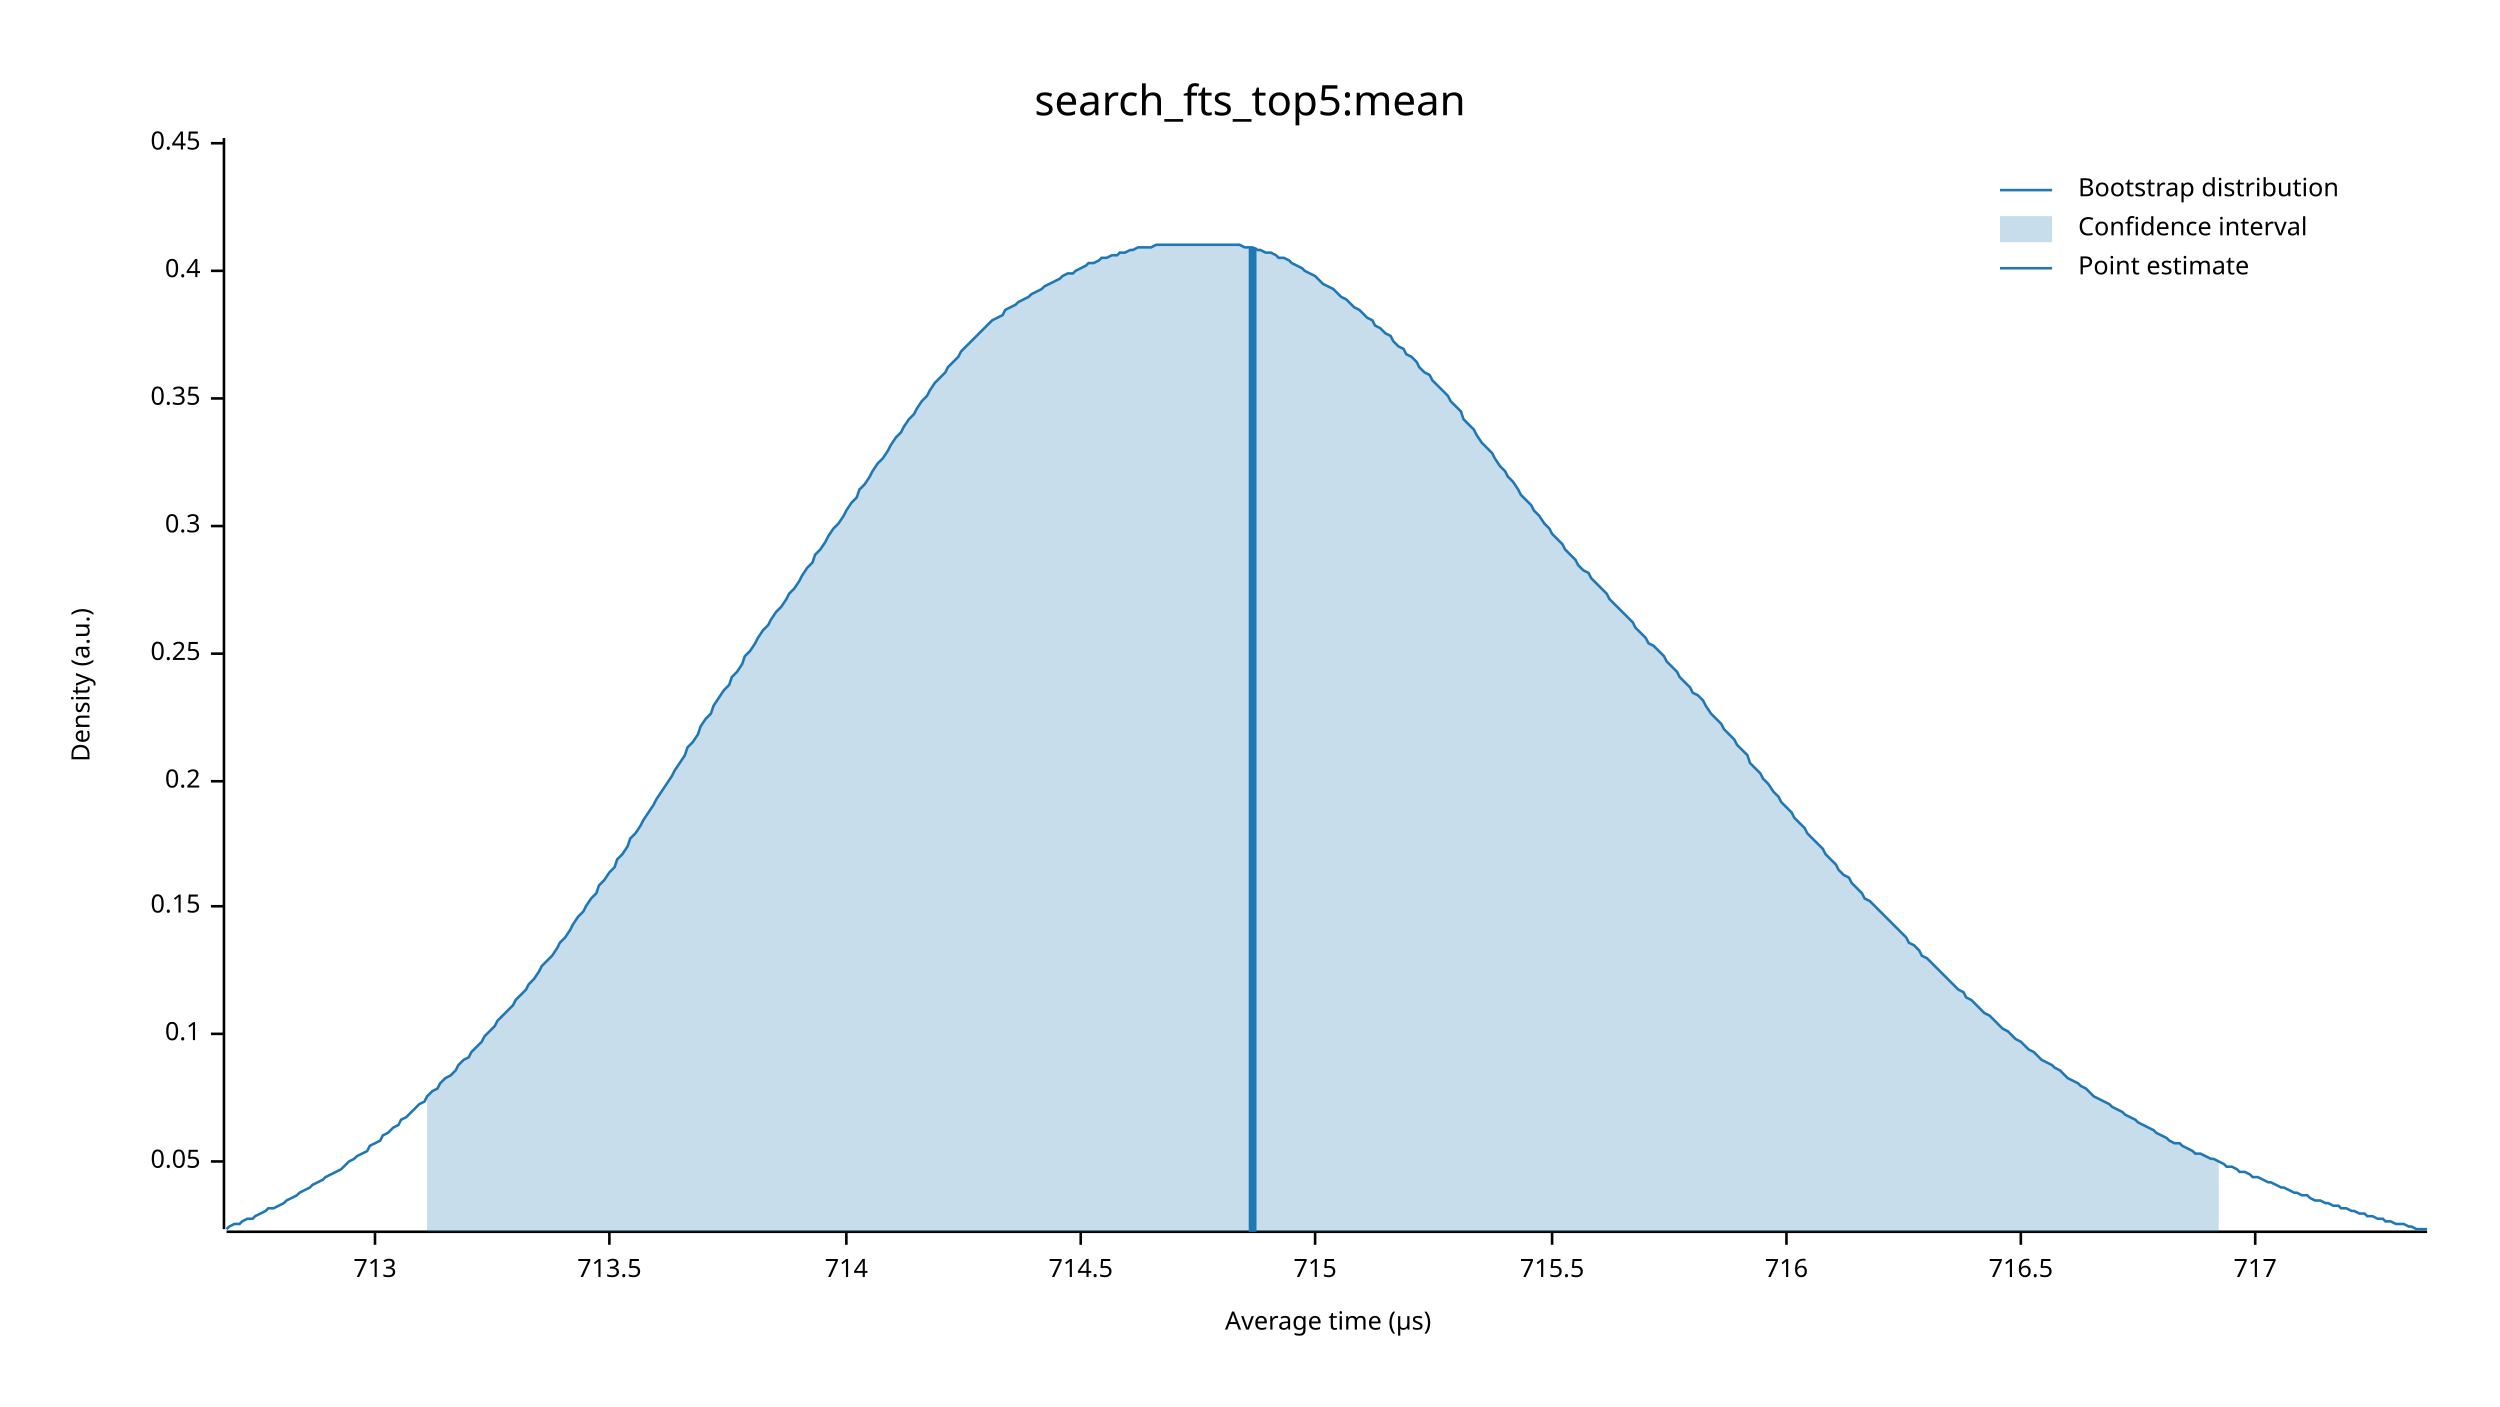
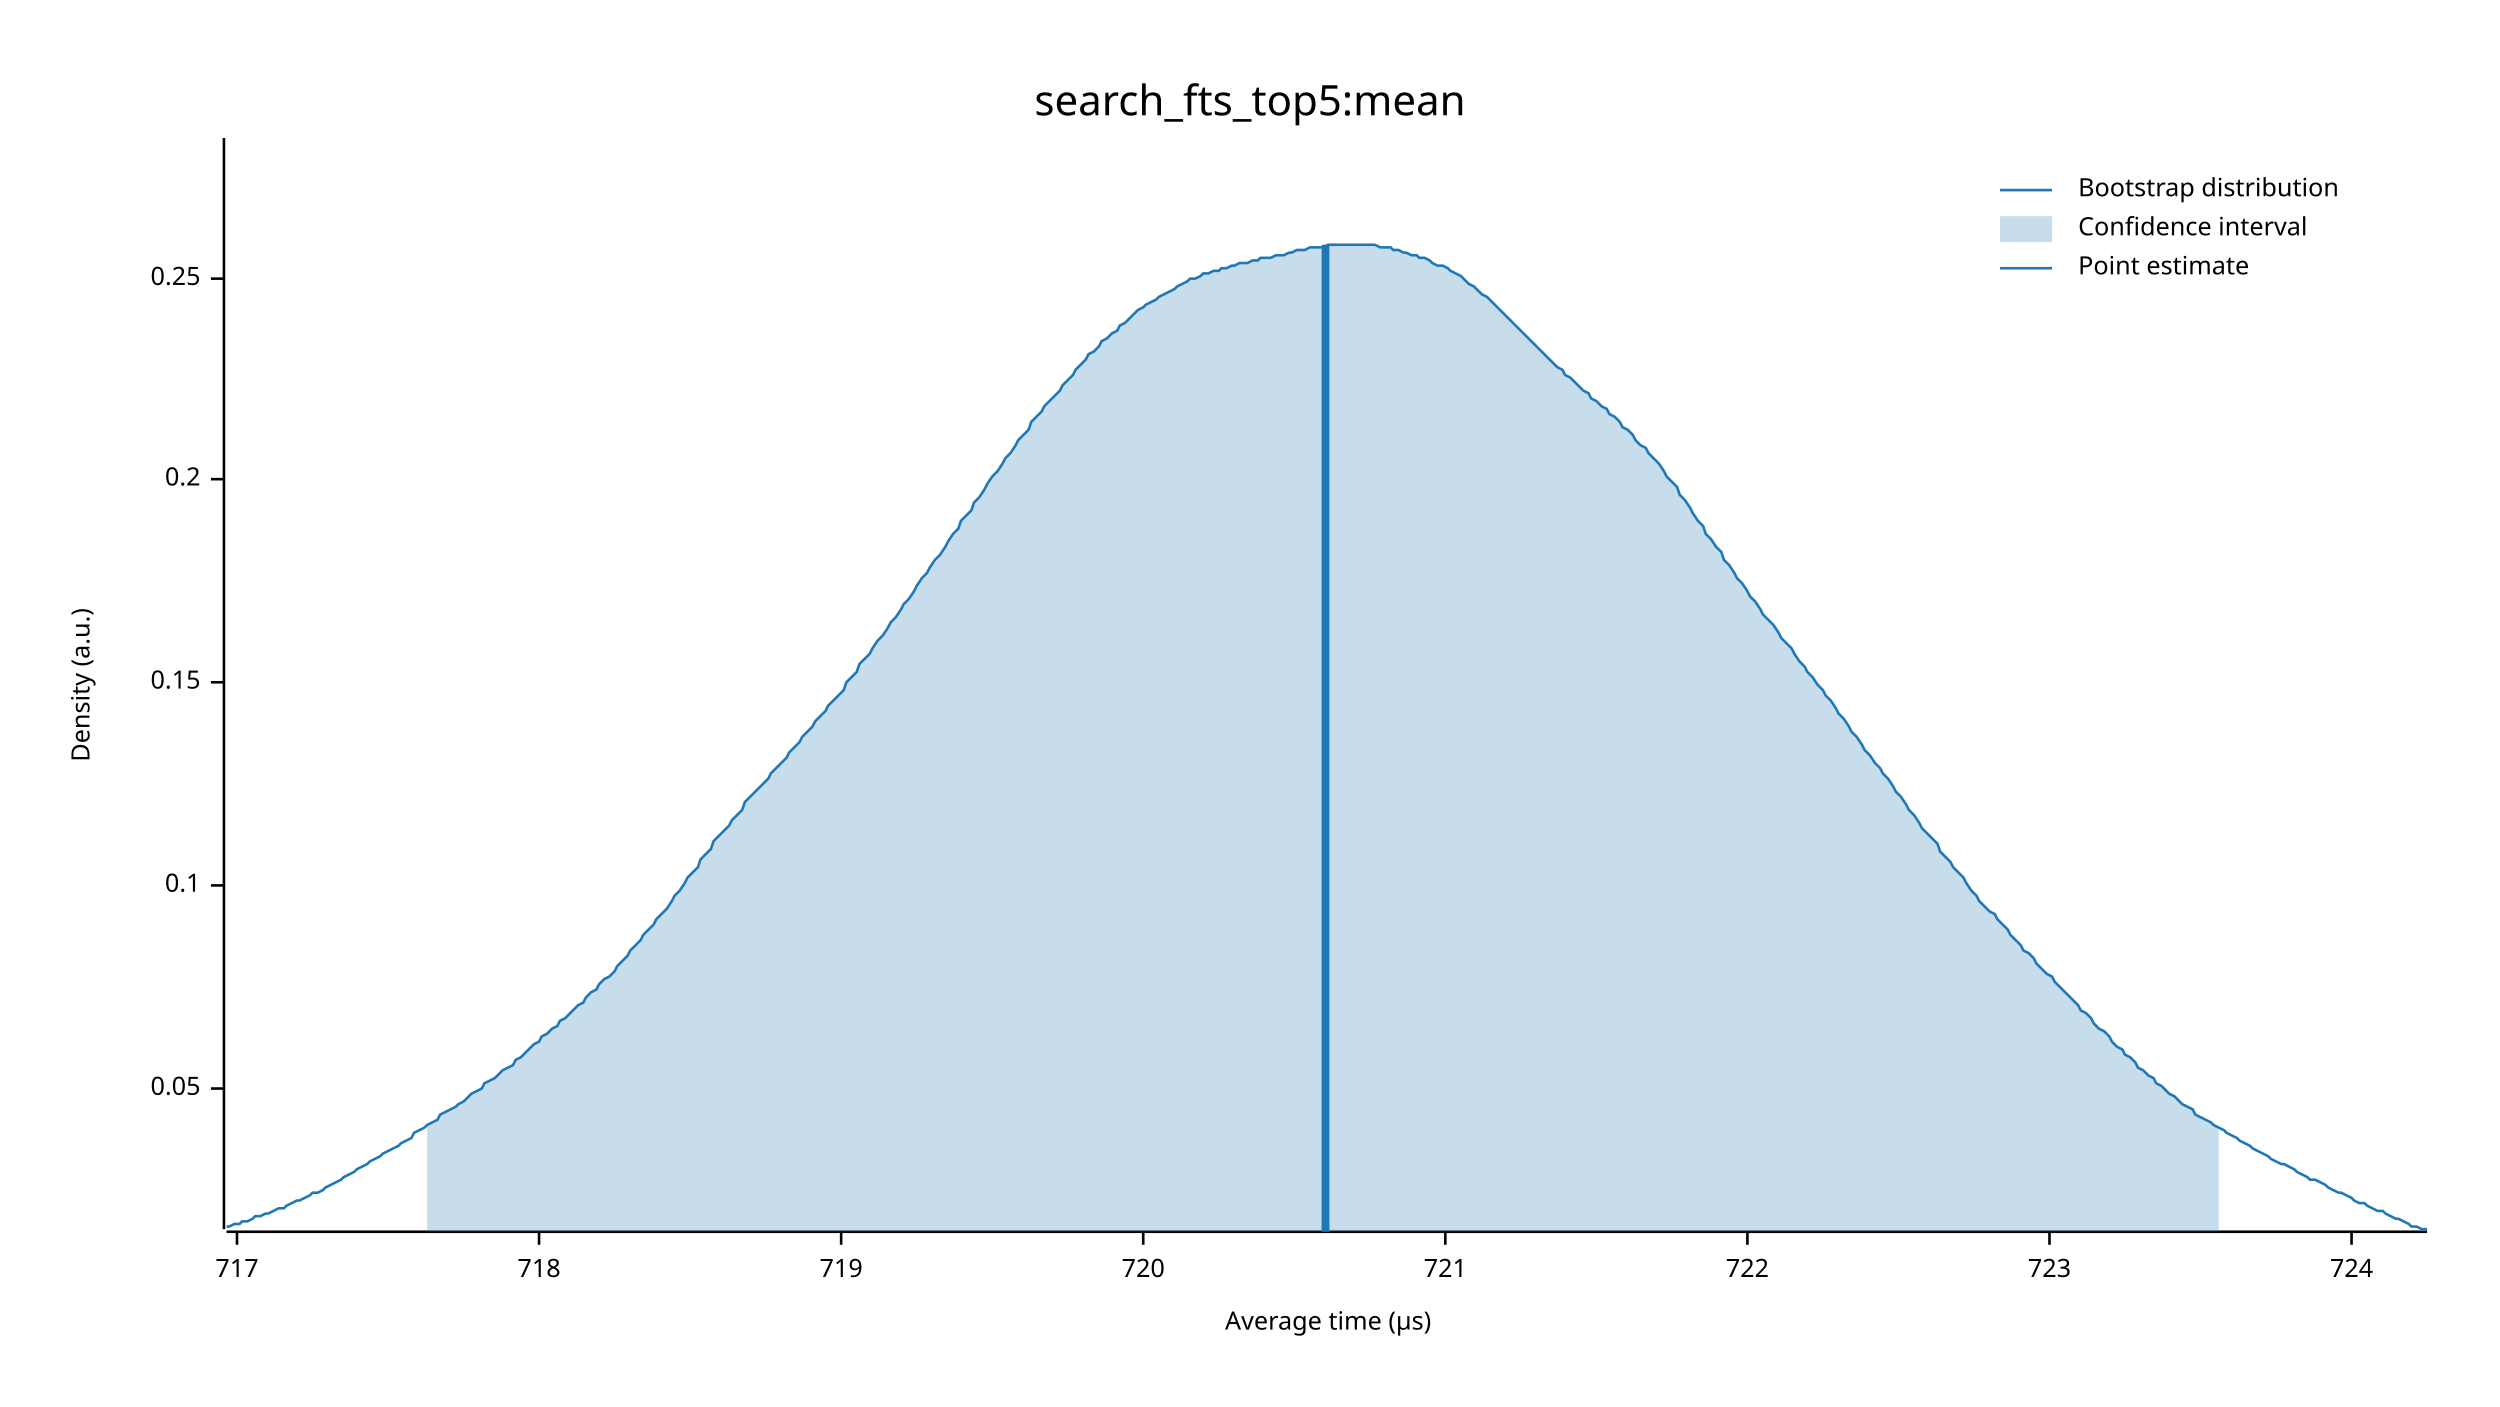
<svg xmlns="http://www.w3.org/2000/svg" width="960" height="540" viewBox="0 0 960 540">
  <text x="480" y="32" dy="0.76em" text-anchor="middle" font-family="sans-serif" font-size="16.129" opacity="1" fill="#000000">
search_fts_top5:mean
</text>
  <text x="27" y="263" dy="0.76em" text-anchor="middle" font-family="sans-serif" font-size="9.677" opacity="1" fill="#000000" transform="rotate(270, 27, 263)">
Density (a.u.)
</text>
  <text x="510" y="513" dy="-0.5ex" text-anchor="middle" font-family="sans-serif" font-size="9.677" opacity="1" fill="#000000">
Average time (µs)
</text>
  <polyline fill="none" opacity="1" stroke="#000000" stroke-width="1" points="86,53 86,472 " />
-   <text x="77" y="446" dy="0.5ex" text-anchor="end" font-family="sans-serif" font-size="9.677" opacity="1" fill="#000000">
+   <text x="77" y="418" dy="0.5ex" text-anchor="end" font-family="sans-serif" font-size="9.677" opacity="1" fill="#000000">
0.05
</text>
-   <polyline fill="none" opacity="1" stroke="#000000" stroke-width="1" points="81,446 86,446 " />
-   <text x="77" y="397" dy="0.5ex" text-anchor="end" font-family="sans-serif" font-size="9.677" opacity="1" fill="#000000">
+   <polyline fill="none" opacity="1" stroke="#000000" stroke-width="1" points="81,418 86,418 " />
+   <text x="77" y="340" dy="0.5ex" text-anchor="end" font-family="sans-serif" font-size="9.677" opacity="1" fill="#000000">
0.1
</text>
-   <polyline fill="none" opacity="1" stroke="#000000" stroke-width="1" points="81,397 86,397 " />
-   <text x="77" y="348" dy="0.5ex" text-anchor="end" font-family="sans-serif" font-size="9.677" opacity="1" fill="#000000">
+   <polyline fill="none" opacity="1" stroke="#000000" stroke-width="1" points="81,340 86,340 " />
+   <text x="77" y="262" dy="0.5ex" text-anchor="end" font-family="sans-serif" font-size="9.677" opacity="1" fill="#000000">
0.15
</text>
-   <polyline fill="none" opacity="1" stroke="#000000" stroke-width="1" points="81,348 86,348 " />
-   <text x="77" y="300" dy="0.5ex" text-anchor="end" font-family="sans-serif" font-size="9.677" opacity="1" fill="#000000">
+   <polyline fill="none" opacity="1" stroke="#000000" stroke-width="1" points="81,262 86,262 " />
+   <text x="77" y="184" dy="0.5ex" text-anchor="end" font-family="sans-serif" font-size="9.677" opacity="1" fill="#000000">
0.2
</text>
-   <polyline fill="none" opacity="1" stroke="#000000" stroke-width="1" points="81,300 86,300 " />
-   <text x="77" y="251" dy="0.5ex" text-anchor="end" font-family="sans-serif" font-size="9.677" opacity="1" fill="#000000">
+   <polyline fill="none" opacity="1" stroke="#000000" stroke-width="1" points="81,184 86,184 " />
+   <text x="77" y="107" dy="0.5ex" text-anchor="end" font-family="sans-serif" font-size="9.677" opacity="1" fill="#000000">
0.25
</text>
-   <polyline fill="none" opacity="1" stroke="#000000" stroke-width="1" points="81,251 86,251 " />
-   <text x="77" y="202" dy="0.5ex" text-anchor="end" font-family="sans-serif" font-size="9.677" opacity="1" fill="#000000">
- 0.3
- </text>
-   <polyline fill="none" opacity="1" stroke="#000000" stroke-width="1" points="81,202 86,202 " />
-   <text x="77" y="153" dy="0.5ex" text-anchor="end" font-family="sans-serif" font-size="9.677" opacity="1" fill="#000000">
- 0.35
- </text>
-   <polyline fill="none" opacity="1" stroke="#000000" stroke-width="1" points="81,153 86,153 " />
-   <text x="77" y="104" dy="0.5ex" text-anchor="end" font-family="sans-serif" font-size="9.677" opacity="1" fill="#000000">
- 0.4
- </text>
-   <polyline fill="none" opacity="1" stroke="#000000" stroke-width="1" points="81,104 86,104 " />
-   <text x="77" y="55" dy="0.5ex" text-anchor="end" font-family="sans-serif" font-size="9.677" opacity="1" fill="#000000">
- 0.45
- </text>
-   <polyline fill="none" opacity="1" stroke="#000000" stroke-width="1" points="81,55 86,55 " />
+   <polyline fill="none" opacity="1" stroke="#000000" stroke-width="1" points="81,107 86,107 " />
  <polyline fill="none" opacity="1" stroke="#000000" stroke-width="1" points="87,473 932,473 " />
-   <text x="144" y="483" dy="0.76em" text-anchor="middle" font-family="sans-serif" font-size="9.677" opacity="1" fill="#000000">
- 713
- </text>
-   <polyline fill="none" opacity="1" stroke="#000000" stroke-width="1" points="144,473 144,478 " />
-   <text x="234" y="483" dy="0.76em" text-anchor="middle" font-family="sans-serif" font-size="9.677" opacity="1" fill="#000000">
- 713.5
- </text>
-   <polyline fill="none" opacity="1" stroke="#000000" stroke-width="1" points="234,473 234,478 " />
-   <text x="325" y="483" dy="0.76em" text-anchor="middle" font-family="sans-serif" font-size="9.677" opacity="1" fill="#000000">
- 714
- </text>
-   <polyline fill="none" opacity="1" stroke="#000000" stroke-width="1" points="325,473 325,478 " />
-   <text x="415" y="483" dy="0.76em" text-anchor="middle" font-family="sans-serif" font-size="9.677" opacity="1" fill="#000000">
- 714.5
- </text>
-   <polyline fill="none" opacity="1" stroke="#000000" stroke-width="1" points="415,473 415,478 " />
-   <text x="505" y="483" dy="0.76em" text-anchor="middle" font-family="sans-serif" font-size="9.677" opacity="1" fill="#000000">
- 715
- </text>
-   <polyline fill="none" opacity="1" stroke="#000000" stroke-width="1" points="505,473 505,478 " />
-   <text x="596" y="483" dy="0.76em" text-anchor="middle" font-family="sans-serif" font-size="9.677" opacity="1" fill="#000000">
- 715.5
- </text>
-   <polyline fill="none" opacity="1" stroke="#000000" stroke-width="1" points="596,473 596,478 " />
-   <text x="686" y="483" dy="0.76em" text-anchor="middle" font-family="sans-serif" font-size="9.677" opacity="1" fill="#000000">
- 716
- </text>
-   <polyline fill="none" opacity="1" stroke="#000000" stroke-width="1" points="686,473 686,478 " />
-   <text x="776" y="483" dy="0.76em" text-anchor="middle" font-family="sans-serif" font-size="9.677" opacity="1" fill="#000000">
- 716.5
- </text>
-   <polyline fill="none" opacity="1" stroke="#000000" stroke-width="1" points="776,473 776,478 " />
-   <text x="866" y="483" dy="0.76em" text-anchor="middle" font-family="sans-serif" font-size="9.677" opacity="1" fill="#000000">
+   <text x="91" y="483" dy="0.76em" text-anchor="middle" font-family="sans-serif" font-size="9.677" opacity="1" fill="#000000">
717
</text>
-   <polyline fill="none" opacity="1" stroke="#000000" stroke-width="1" points="866,473 866,478 " />
-   <polyline fill="none" opacity="1" stroke="#1F78B4" stroke-width="1" points="87,472 88,471 90,470 92,470 93,469 95,468 97,468 98,467 100,466 102,465 103,464 105,464 107,463 109,462 110,461 112,460 114,459 115,458 117,457 119,456 120,455 122,454 124,453 125,452 127,451 129,450 131,449 132,448 134,446 136,445 137,444 139,443 141,442 142,440 144,439 146,438 147,436 149,435 151,433 153,432 154,430 156,429 158,427 159,426 161,424 163,423 164,421 166,419 168,418 169,416 171,414 173,413 175,411 176,409 178,407 180,406 181,404 183,402 185,400 186,398 188,396 190,394 191,392 193,390 195,388 197,386 198,384 200,382 202,380 203,378 205,376 207,373 208,371 210,369 212,367 214,364 215,362 217,360 219,357 220,355 222,352 224,350 225,348 227,345 229,343 230,340 232,338 234,335 236,333 237,330 239,328 241,325 242,322 244,320 246,317 247,315 249,312 251,309 252,307 254,304 256,301 258,298 259,296 261,293 263,290 264,287 266,285 268,282 269,279 271,276 273,274 274,271 276,268 278,265 280,263 281,260 283,258 285,255 286,252 288,250 290,247 291,245 293,242 295,240 296,238 298,235 300,233 302,230 303,228 305,226 307,223 308,221 310,218 312,216 313,213 315,211 317,208 318,206 320,203 322,201 324,198 325,196 327,193 329,191 330,188 332,186 334,183 335,181 337,178 339,176 341,173 342,171 344,168 346,166 347,164 349,161 351,159 352,157 354,154 356,152 357,150 359,147 361,145 363,143 364,141 366,139 368,137 369,135 371,133 373,131 374,130 376,128 378,126 379,125 381,123 383,122 385,121 386,119 388,118 390,117 391,116 393,115 395,114 396,113 398,112 400,111 401,110 403,109 405,108 407,107 408,106 410,105 412,105 413,104 415,103 417,102 418,101 420,101 422,100 423,99 425,99 427,98 429,98 430,97 432,97 434,96 435,96 437,95 439,95 440,95 442,95 444,94 445,94 447,94 449,94 451,94 452,94 454,94 456,94 457,94 459,94 461,94 462,94 464,94 466,94 468,94 469,94 471,94 473,94 474,94 476,94 478,95 479,95 481,95 483,96 484,96 486,97 488,97 490,98 491,99 493,99 495,100 496,101 498,102 500,103 501,104 503,105 505,106 506,107 508,109 510,110 512,111 513,112 515,114 517,115 518,116 520,118 522,119 523,120 525,122 527,123 528,125 530,126 532,128 534,129 535,131 537,133 539,134 540,136 542,137 544,139 545,141 547,143 549,144 550,146 552,148 554,150 556,152 557,154 559,156 561,158 562,161 564,163 566,165 567,167 569,170 571,172 573,174 574,176 576,179 578,181 579,183 581,185 583,188 584,190 586,192 588,194 589,196 591,198 593,201 595,203 596,205 598,207 600,209 601,211 603,213 605,215 606,217 608,219 610,220 611,222 613,224 615,226 617,228 618,230 620,232 622,234 623,235 625,237 627,239 628,241 630,243 632,245 633,247 635,248 637,250 639,252 640,254 642,256 644,258 645,260 647,262 649,264 650,266 652,267 654,269 655,271 657,274 659,276 661,278 662,280 664,282 666,284 667,286 669,288 671,290 672,293 674,295 676,297 677,299 679,301 681,304 683,306 684,308 686,310 688,312 689,314 691,316 693,318 694,320 696,322 698,324 700,326 701,328 703,330 705,332 706,334 708,336 710,337 711,339 713,341 715,343 716,345 718,346 720,348 722,350 723,351 725,353 727,355 728,356 730,358 732,360 733,362 735,363 737,365 738,367 740,368 742,370 744,372 745,373 747,375 749,377 750,378 752,380 754,381 755,383 757,384 759,386 760,387 762,389 764,390 766,392 767,393 769,395 771,396 772,397 774,399 776,400 777,401 779,403 781,404 782,405 784,407 786,408 788,409 789,410 791,411 793,413 794,414 796,415 798,416 799,417 801,418 803,420 804,421 806,422 808,423 810,424 811,425 813,426 815,427 816,428 818,429 820,430 821,431 823,432 825,433 827,434 828,435 830,436 832,437 833,438 835,439 837,439 838,440 840,441 842,442 843,443 845,443 847,444 849,445 850,445 852,446 854,447 855,448 857,448 859,449 860,450 862,450 864,451 865,452 867,452 869,453 871,454 872,454 874,455 876,456 877,456 879,457 881,458 882,458 884,459 886,459 887,460 889,461 891,461 893,462 894,462 896,463 898,463 899,464 901,464 903,465 904,465 906,466 908,466 909,467 911,467 913,468 915,468 916,469 918,469 920,470 921,470 923,470 925,471 926,471 928,472 930,472 932,472 " />
-   <polygon opacity="0.25" fill="#1F78B4" points="164,421 166,419 168,418 169,416 171,414 173,413 175,411 176,409 178,407 180,406 181,404 183,402 185,400 186,398 188,396 190,394 191,392 193,390 195,388 197,386 198,384 200,382 202,380 203,378 205,376 207,373 208,371 210,369 212,367 214,364 215,362 217,360 219,357 220,355 222,352 224,350 225,348 227,345 229,343 230,340 232,338 234,335 236,333 237,330 239,328 241,325 242,322 244,320 246,317 247,315 249,312 251,309 252,307 254,304 256,301 258,298 259,296 261,293 263,290 264,287 266,285 268,282 269,279 271,276 273,274 274,271 276,268 278,265 280,263 281,260 283,258 285,255 286,252 288,250 290,247 291,245 293,242 295,240 296,238 298,235 300,233 302,230 303,228 305,226 307,223 308,221 310,218 312,216 313,213 315,211 317,208 318,206 320,203 322,201 324,198 325,196 327,193 329,191 330,188 332,186 334,183 335,181 337,178 339,176 341,173 342,171 344,168 346,166 347,164 349,161 351,159 352,157 354,154 356,152 357,150 359,147 361,145 363,143 364,141 366,139 368,137 369,135 371,133 373,131 374,130 376,128 378,126 379,125 381,123 383,122 385,121 386,119 388,118 390,117 391,116 393,115 395,114 396,113 398,112 400,111 401,110 403,109 405,108 407,107 408,106 410,105 412,105 413,104 415,103 417,102 418,101 420,101 422,100 423,99 425,99 427,98 429,98 430,97 432,97 434,96 435,96 437,95 439,95 440,95 442,95 444,94 445,94 447,94 449,94 451,94 452,94 454,94 456,94 457,94 459,94 461,94 462,94 464,94 466,94 468,94 469,94 471,94 473,94 474,94 476,94 478,95 479,95 481,95 483,96 484,96 486,97 488,97 490,98 491,99 493,99 495,100 496,101 498,102 500,103 501,104 503,105 505,106 506,107 508,109 510,110 512,111 513,112 515,114 517,115 518,116 520,118 522,119 523,120 525,122 527,123 528,125 530,126 532,128 534,129 535,131 537,133 539,134 540,136 542,137 544,139 545,141 547,143 549,144 550,146 552,148 554,150 556,152 557,154 559,156 561,158 562,161 564,163 566,165 567,167 569,170 571,172 573,174 574,176 576,179 578,181 579,183 581,185 583,188 584,190 586,192 588,194 589,196 591,198 593,201 595,203 596,205 598,207 600,209 601,211 603,213 605,215 606,217 608,219 610,220 611,222 613,224 615,226 617,228 618,230 620,232 622,234 623,235 625,237 627,239 628,241 630,243 632,245 633,247 635,248 637,250 639,252 640,254 642,256 644,258 645,260 647,262 649,264 650,266 652,267 654,269 655,271 657,274 659,276 661,278 662,280 664,282 666,284 667,286 669,288 671,290 672,293 674,295 676,297 677,299 679,301 681,304 683,306 684,308 686,310 688,312 689,314 691,316 693,318 694,320 696,322 698,324 700,326 701,328 703,330 705,332 706,334 708,336 710,337 711,339 713,341 715,343 716,345 718,346 720,348 722,350 723,351 725,353 727,355 728,356 730,358 732,360 733,362 735,363 737,365 738,367 740,368 742,370 744,372 745,373 747,375 749,377 750,378 752,380 754,381 755,383 757,384 759,386 760,387 762,389 764,390 766,392 767,393 769,395 771,396 772,397 774,399 776,400 777,401 779,403 781,404 782,405 784,407 786,408 788,409 789,410 791,411 793,413 794,414 796,415 798,416 799,417 801,418 803,420 804,421 806,422 808,423 810,424 811,425 813,426 815,427 816,428 818,429 820,430 821,431 823,432 825,433 827,434 828,435 830,436 832,437 833,438 835,439 837,439 838,440 840,441 842,442 843,443 845,443 847,444 849,445 850,445 852,446 852,473 164,473 " />
-   <polyline fill="none" opacity="1" stroke="#1F78B4" stroke-width="3" points="481,473 481,95 " />
+   <polyline fill="none" opacity="1" stroke="#000000" stroke-width="1" points="91,473 91,478 " />
+   <text x="207" y="483" dy="0.76em" text-anchor="middle" font-family="sans-serif" font-size="9.677" opacity="1" fill="#000000">
+ 718
+ </text>
+   <polyline fill="none" opacity="1" stroke="#000000" stroke-width="1" points="207,473 207,478 " />
+   <text x="323" y="483" dy="0.76em" text-anchor="middle" font-family="sans-serif" font-size="9.677" opacity="1" fill="#000000">
+ 719
+ </text>
+   <polyline fill="none" opacity="1" stroke="#000000" stroke-width="1" points="323,473 323,478 " />
+   <text x="439" y="483" dy="0.76em" text-anchor="middle" font-family="sans-serif" font-size="9.677" opacity="1" fill="#000000">
+ 720
+ </text>
+   <polyline fill="none" opacity="1" stroke="#000000" stroke-width="1" points="439,473 439,478 " />
+   <text x="555" y="483" dy="0.76em" text-anchor="middle" font-family="sans-serif" font-size="9.677" opacity="1" fill="#000000">
+ 721
+ </text>
+   <polyline fill="none" opacity="1" stroke="#000000" stroke-width="1" points="555,473 555,478 " />
+   <text x="671" y="483" dy="0.76em" text-anchor="middle" font-family="sans-serif" font-size="9.677" opacity="1" fill="#000000">
+ 722
+ </text>
+   <polyline fill="none" opacity="1" stroke="#000000" stroke-width="1" points="671,473 671,478 " />
+   <text x="787" y="483" dy="0.76em" text-anchor="middle" font-family="sans-serif" font-size="9.677" opacity="1" fill="#000000">
+ 723
+ </text>
+   <polyline fill="none" opacity="1" stroke="#000000" stroke-width="1" points="787,473 787,478 " />
+   <text x="903" y="483" dy="0.76em" text-anchor="middle" font-family="sans-serif" font-size="9.677" opacity="1" fill="#000000">
+ 724
+ </text>
+   <polyline fill="none" opacity="1" stroke="#000000" stroke-width="1" points="903,473 903,478 " />
+   <polyline fill="none" opacity="1" stroke="#1F78B4" stroke-width="1" points="87,471 88,471 90,470 92,470 93,469 95,469 97,468 98,467 100,467 102,466 103,466 105,465 107,464 109,464 110,463 112,462 114,461 115,461 117,460 119,459 120,458 122,458 124,457 125,456 127,455 129,454 131,453 132,452 134,451 136,450 137,449 139,448 141,447 142,446 144,445 146,444 147,443 149,442 151,441 153,440 154,439 156,438 158,437 159,435 161,434 163,433 164,432 166,431 168,430 169,428 171,427 173,426 175,425 176,424 178,423 180,421 181,420 183,419 185,418 186,416 188,415 190,414 191,413 193,411 195,410 197,409 198,407 200,406 202,404 203,403 205,401 207,400 208,398 210,397 212,395 214,394 215,392 217,391 219,389 220,388 222,386 224,385 225,383 227,381 229,380 230,378 232,376 234,375 236,373 237,371 239,369 241,367 242,365 244,363 246,361 247,359 249,357 251,355 252,353 254,351 256,349 258,346 259,344 261,342 263,339 264,337 266,335 268,333 269,330 271,328 273,326 274,323 276,321 278,319 280,317 281,315 283,313 285,311 286,308 288,306 290,304 291,303 293,301 295,299 296,297 298,295 300,293 302,291 303,289 305,287 307,285 308,283 310,281 312,279 313,277 315,275 317,273 318,271 320,269 322,267 324,265 325,262 327,260 329,258 330,255 332,253 334,251 335,249 337,246 339,244 341,241 342,239 344,237 346,234 347,232 349,230 351,227 352,225 354,222 356,220 357,218 359,215 361,213 363,210 364,208 366,205 368,203 369,200 371,198 373,196 374,193 376,191 378,188 379,186 381,183 383,181 385,178 386,176 388,174 390,171 391,169 393,167 395,165 396,162 398,160 400,158 401,156 403,154 405,152 407,150 408,148 410,146 412,144 413,142 415,140 417,138 418,136 420,135 422,133 423,131 425,130 427,128 429,127 430,125 432,124 434,122 435,121 437,119 439,118 440,117 442,116 444,115 445,114 447,113 449,112 451,111 452,110 454,109 456,108 457,107 459,107 461,106 462,105 464,105 466,104 468,104 469,103 471,103 473,102 474,102 476,101 478,101 479,101 481,100 483,100 484,99 486,99 488,99 490,98 491,98 493,98 495,97 496,97 498,96 500,96 501,96 503,95 505,95 506,95 508,95 510,94 512,94 513,94 515,94 517,94 518,94 520,94 522,94 523,94 525,94 527,94 528,94 530,95 532,95 534,95 535,96 537,96 539,97 540,97 542,98 544,98 545,99 547,99 549,100 550,101 552,102 554,102 556,103 557,104 559,105 561,106 562,107 564,109 566,110 567,111 569,113 571,114 573,116 574,117 576,119 578,121 579,122 581,124 583,126 584,127 586,129 588,131 589,132 591,134 593,136 595,138 596,139 598,141 600,142 601,144 603,145 605,147 606,148 608,150 610,151 611,153 613,154 615,156 617,157 618,159 620,160 622,162 623,164 625,165 627,167 628,169 630,171 632,172 633,174 635,176 637,178 639,181 640,183 642,185 644,187 645,190 647,192 649,195 650,197 652,200 654,202 655,205 657,207 659,210 661,212 662,215 664,217 666,220 667,222 669,224 671,227 672,229 674,231 676,234 677,236 679,238 681,240 683,243 684,245 686,247 688,249 689,251 691,254 693,256 694,258 696,260 698,263 700,265 701,267 703,269 705,272 706,274 708,276 710,279 711,281 713,283 715,286 716,288 718,290 720,293 722,295 723,297 725,299 727,302 728,304 730,306 732,309 733,311 735,313 737,316 738,318 740,320 742,322 744,324 745,327 747,329 749,331 750,333 752,335 754,337 755,339 757,342 759,344 760,346 762,348 764,350 766,351 767,353 769,355 771,357 772,359 774,361 776,363 777,365 779,366 781,368 782,370 784,372 786,374 788,375 789,377 791,379 793,381 794,382 796,384 798,386 799,388 801,389 803,391 804,393 806,395 808,396 810,398 811,400 813,402 815,403 816,405 818,406 820,408 821,410 823,411 825,413 827,414 828,416 830,417 832,419 833,420 835,421 837,423 838,424 840,425 842,426 843,428 845,429 847,430 849,431 850,432 852,433 854,434 855,435 857,436 859,437 860,438 862,439 864,440 865,441 867,442 869,443 871,444 872,445 874,446 876,447 877,447 879,448 881,449 882,450 884,451 886,452 887,453 889,453 891,454 893,455 894,456 896,457 898,458 899,458 901,459 903,460 904,461 906,462 908,462 909,463 911,464 913,465 915,465 916,466 918,467 920,468 921,468 923,469 925,470 926,471 928,471 930,472 932,472 " />
+   <polygon opacity="0.25" fill="#1F78B4" points="164,432 166,431 168,430 169,428 171,427 173,426 175,425 176,424 178,423 180,421 181,420 183,419 185,418 186,416 188,415 190,414 191,413 193,411 195,410 197,409 198,407 200,406 202,404 203,403 205,401 207,400 208,398 210,397 212,395 214,394 215,392 217,391 219,389 220,388 222,386 224,385 225,383 227,381 229,380 230,378 232,376 234,375 236,373 237,371 239,369 241,367 242,365 244,363 246,361 247,359 249,357 251,355 252,353 254,351 256,349 258,346 259,344 261,342 263,339 264,337 266,335 268,333 269,330 271,328 273,326 274,323 276,321 278,319 280,317 281,315 283,313 285,311 286,308 288,306 290,304 291,303 293,301 295,299 296,297 298,295 300,293 302,291 303,289 305,287 307,285 308,283 310,281 312,279 313,277 315,275 317,273 318,271 320,269 322,267 324,265 325,262 327,260 329,258 330,255 332,253 334,251 335,249 337,246 339,244 341,241 342,239 344,237 346,234 347,232 349,230 351,227 352,225 354,222 356,220 357,218 359,215 361,213 363,210 364,208 366,205 368,203 369,200 371,198 373,196 374,193 376,191 378,188 379,186 381,183 383,181 385,178 386,176 388,174 390,171 391,169 393,167 395,165 396,162 398,160 400,158 401,156 403,154 405,152 407,150 408,148 410,146 412,144 413,142 415,140 417,138 418,136 420,135 422,133 423,131 425,130 427,128 429,127 430,125 432,124 434,122 435,121 437,119 439,118 440,117 442,116 444,115 445,114 447,113 449,112 451,111 452,110 454,109 456,108 457,107 459,107 461,106 462,105 464,105 466,104 468,104 469,103 471,103 473,102 474,102 476,101 478,101 479,101 481,100 483,100 484,99 486,99 488,99 490,98 491,98 493,98 495,97 496,97 498,96 500,96 501,96 503,95 505,95 506,95 508,95 510,94 512,94 513,94 515,94 517,94 518,94 520,94 522,94 523,94 525,94 527,94 528,94 530,95 532,95 534,95 535,96 537,96 539,97 540,97 542,98 544,98 545,99 547,99 549,100 550,101 552,102 554,102 556,103 557,104 559,105 561,106 562,107 564,109 566,110 567,111 569,113 571,114 573,116 574,117 576,119 578,121 579,122 581,124 583,126 584,127 586,129 588,131 589,132 591,134 593,136 595,138 596,139 598,141 600,142 601,144 603,145 605,147 606,148 608,150 610,151 611,153 613,154 615,156 617,157 618,159 620,160 622,162 623,164 625,165 627,167 628,169 630,171 632,172 633,174 635,176 637,178 639,181 640,183 642,185 644,187 645,190 647,192 649,195 650,197 652,200 654,202 655,205 657,207 659,210 661,212 662,215 664,217 666,220 667,222 669,224 671,227 672,229 674,231 676,234 677,236 679,238 681,240 683,243 684,245 686,247 688,249 689,251 691,254 693,256 694,258 696,260 698,263 700,265 701,267 703,269 705,272 706,274 708,276 710,279 711,281 713,283 715,286 716,288 718,290 720,293 722,295 723,297 725,299 727,302 728,304 730,306 732,309 733,311 735,313 737,316 738,318 740,320 742,322 744,324 745,327 747,329 749,331 750,333 752,335 754,337 755,339 757,342 759,344 760,346 762,348 764,350 766,351 767,353 769,355 771,357 772,359 774,361 776,363 777,365 779,366 781,368 782,370 784,372 786,374 788,375 789,377 791,379 793,381 794,382 796,384 798,386 799,388 801,389 803,391 804,393 806,395 808,396 810,398 811,400 813,402 815,403 816,405 818,406 820,408 821,410 823,411 825,413 827,414 828,416 830,417 832,419 833,420 835,421 837,423 838,424 840,425 842,426 843,428 845,429 847,430 849,431 850,432 852,433 852,473 164,473 " />
+   <polyline fill="none" opacity="1" stroke="#1F78B4" stroke-width="3" points="509,473 509,94 " />
  <text x="798" y="68" dy="0.76em" text-anchor="start" font-family="sans-serif" font-size="9.677" opacity="1" fill="#000000">
Bootstrap distribution
</text>
  <text x="798" y="83" dy="0.76em" text-anchor="start" font-family="sans-serif" font-size="9.677" opacity="1" fill="#000000">
Confidence interval
</text>
  <text x="798" y="98" dy="0.76em" text-anchor="start" font-family="sans-serif" font-size="9.677" opacity="1" fill="#000000">
Point estimate
</text>
  <polyline fill="none" opacity="1" stroke="#1F78B4" stroke-width="1" points="768,73 788,73 " />
  <rect x="768" y="83" width="20" height="10" opacity="0.25" fill="#1F78B4" stroke="none" />
  <polyline fill="none" opacity="1" stroke="#1F78B4" stroke-width="1" points="768,103 788,103 " />
</svg>
